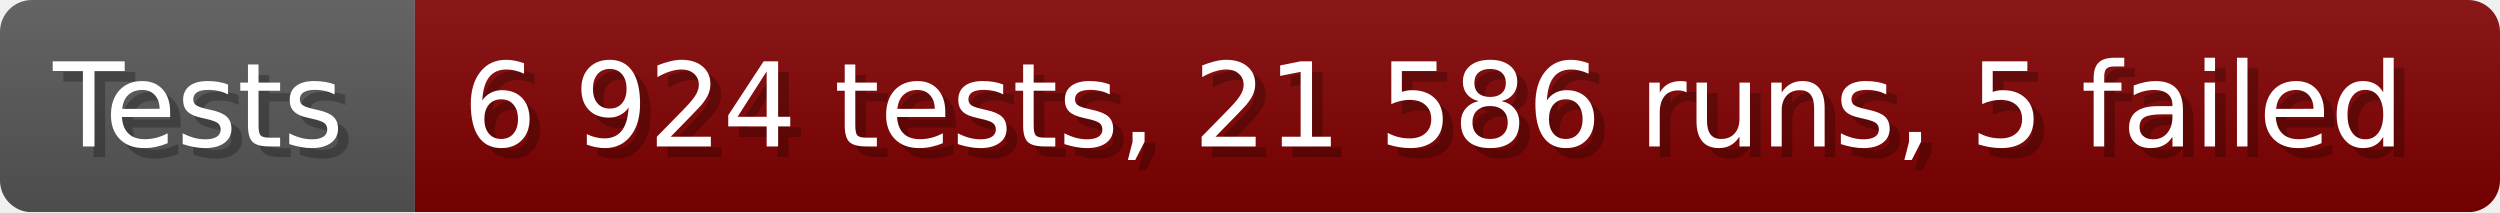
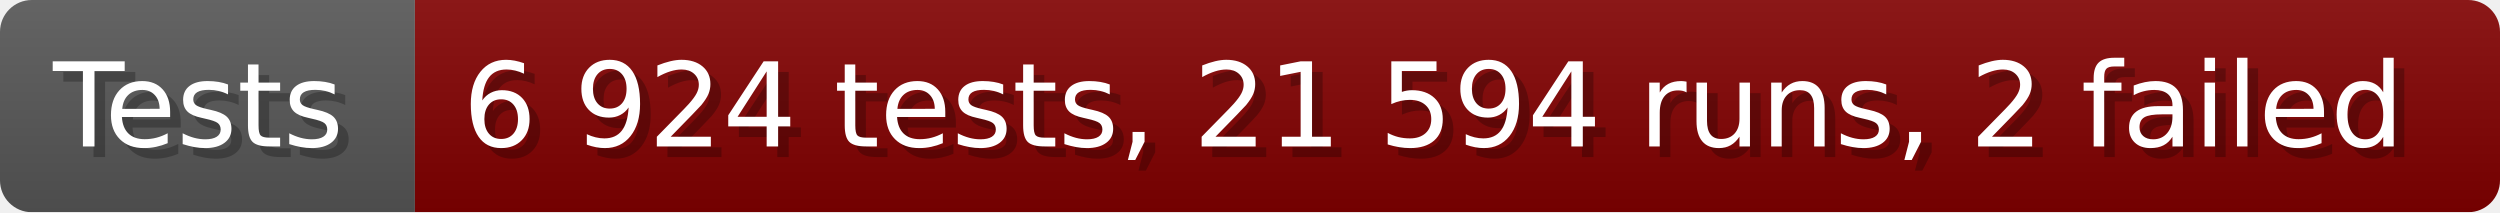
- <svg xmlns="http://www.w3.org/2000/svg" width="235.6" height="20" viewBox="0 0 2356 200" role="img" aria-label="Tests: 6 924 tests, 21 586 runs, 5 failed">
+ <svg xmlns="http://www.w3.org/2000/svg" width="235.6" height="20" viewBox="0 0 2356 200" role="img" aria-label="Tests: 6 924 tests, 21 594 runs, 2 failed">
  <linearGradient id="a" x2="0" y2="100%">
    <stop offset="0" stop-opacity=".1" stop-color="#EEE" />
    <stop offset="1" stop-opacity=".1" />
  </linearGradient>
  <mask id="m">
    <rect width="2356" height="200" rx="30" fill="#FFF" />
  </mask>
  <g mask="url(#m)">
    <rect width="391" height="200" fill="#555" />
    <rect width="1965" height="200" fill="#800000" x="391" />
    <rect width="2356" height="200" fill="url(#a)" />
  </g>
  <g aria-hidden="true" fill="#fff" text-anchor="start" font-family="Verdana,DejaVu Sans,sans-serif" font-size="110">
    <text x="60" y="148" textLength="291" fill="#000" opacity="0.25">Tests</text>
    <text x="50" y="138" textLength="291">Tests</text>
-     <text x="446" y="148" textLength="1865" fill="#000" opacity="0.25">6 924 tests, 21 586 runs, 5 failed</text>
-     <text x="436" y="138" textLength="1865">6 924 tests, 21 586 runs, 5 failed</text>
+     <text x="446" y="148" textLength="1865" fill="#000" opacity="0.25">6 924 tests, 21 594 runs, 2 failed</text>
+     <text x="436" y="138" textLength="1865">6 924 tests, 21 594 runs, 2 failed</text>
  </g>
</svg>
